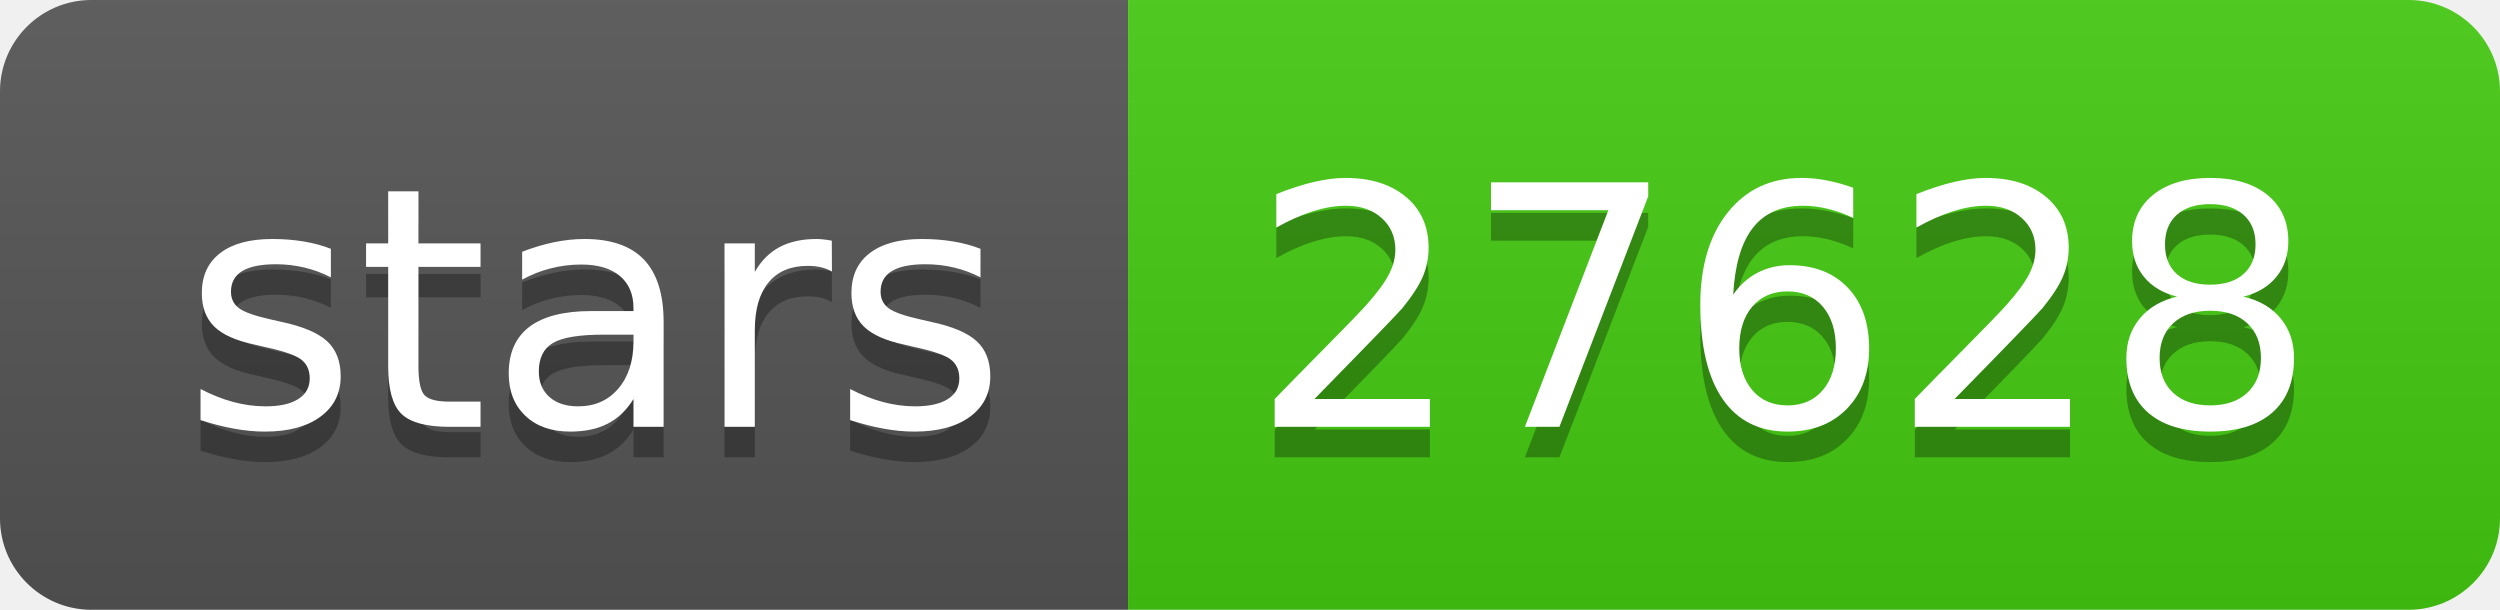
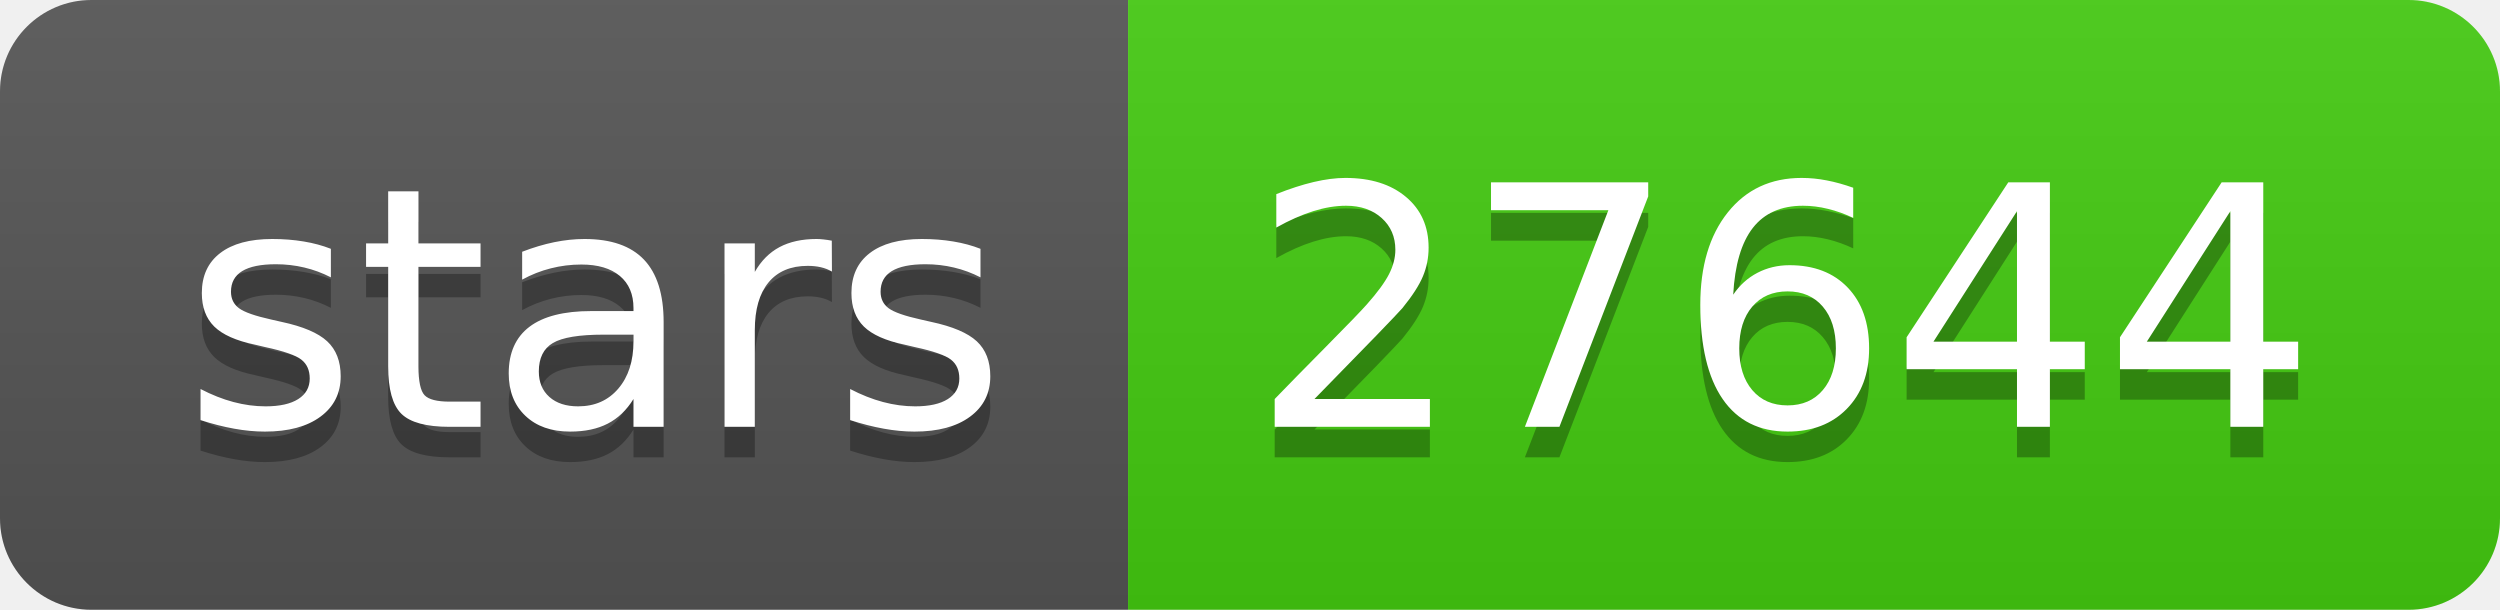
- <svg xmlns="http://www.w3.org/2000/svg" width="82" height="20" role="img" aria-label="stars: 27628">
+ <svg xmlns="http://www.w3.org/2000/svg" width="82" height="20" role="img" aria-label="stars: 27644">
  <linearGradient id="s" x2="0" y2="100%">
    <stop offset="0" stop-color="#bbb" stop-opacity=".1" />
    <stop offset="1" stop-opacity=".1" />
  </linearGradient>
  <clipPath id="r">
    <rect width="82" height="20" rx="3" fill="#fff" />
  </clipPath>
  <g clip-path="url(#r)">
    <rect width="37" height="20" fill="#555" />
    <rect x="37" width="45" height="20" fill="#4c1" />
    <rect width="82" height="20" fill="url(#s)" />
  </g>
  <g fill="#fff" text-anchor="middle" font-family="Verdana,Geneva,DejaVu Sans,sans-serif" text-rendering="geometricPrecision" font-size="110">
    <text aria-hidden="true" x="195" y="150" fill="#010101" fill-opacity=".3" transform="scale(.1)" textLength="270">stars</text>
    <text x="195" y="140" transform="scale(.1)" fill="#fff" textLength="270">stars</text>
-     <text aria-hidden="true" x="585" y="150" fill="#010101" fill-opacity=".3" transform="scale(.1)" textLength="350">27628</text>
-     <text x="585" y="140" transform="scale(.1)" fill="#fff" textLength="350">27628</text>
+     <text aria-hidden="true" x="585" y="150" fill="#010101" fill-opacity=".3" transform="scale(.1)" textLength="350">27644</text>
+     <text x="585" y="140" transform="scale(.1)" fill="#fff" textLength="350">27644</text>
  </g>
</svg>
